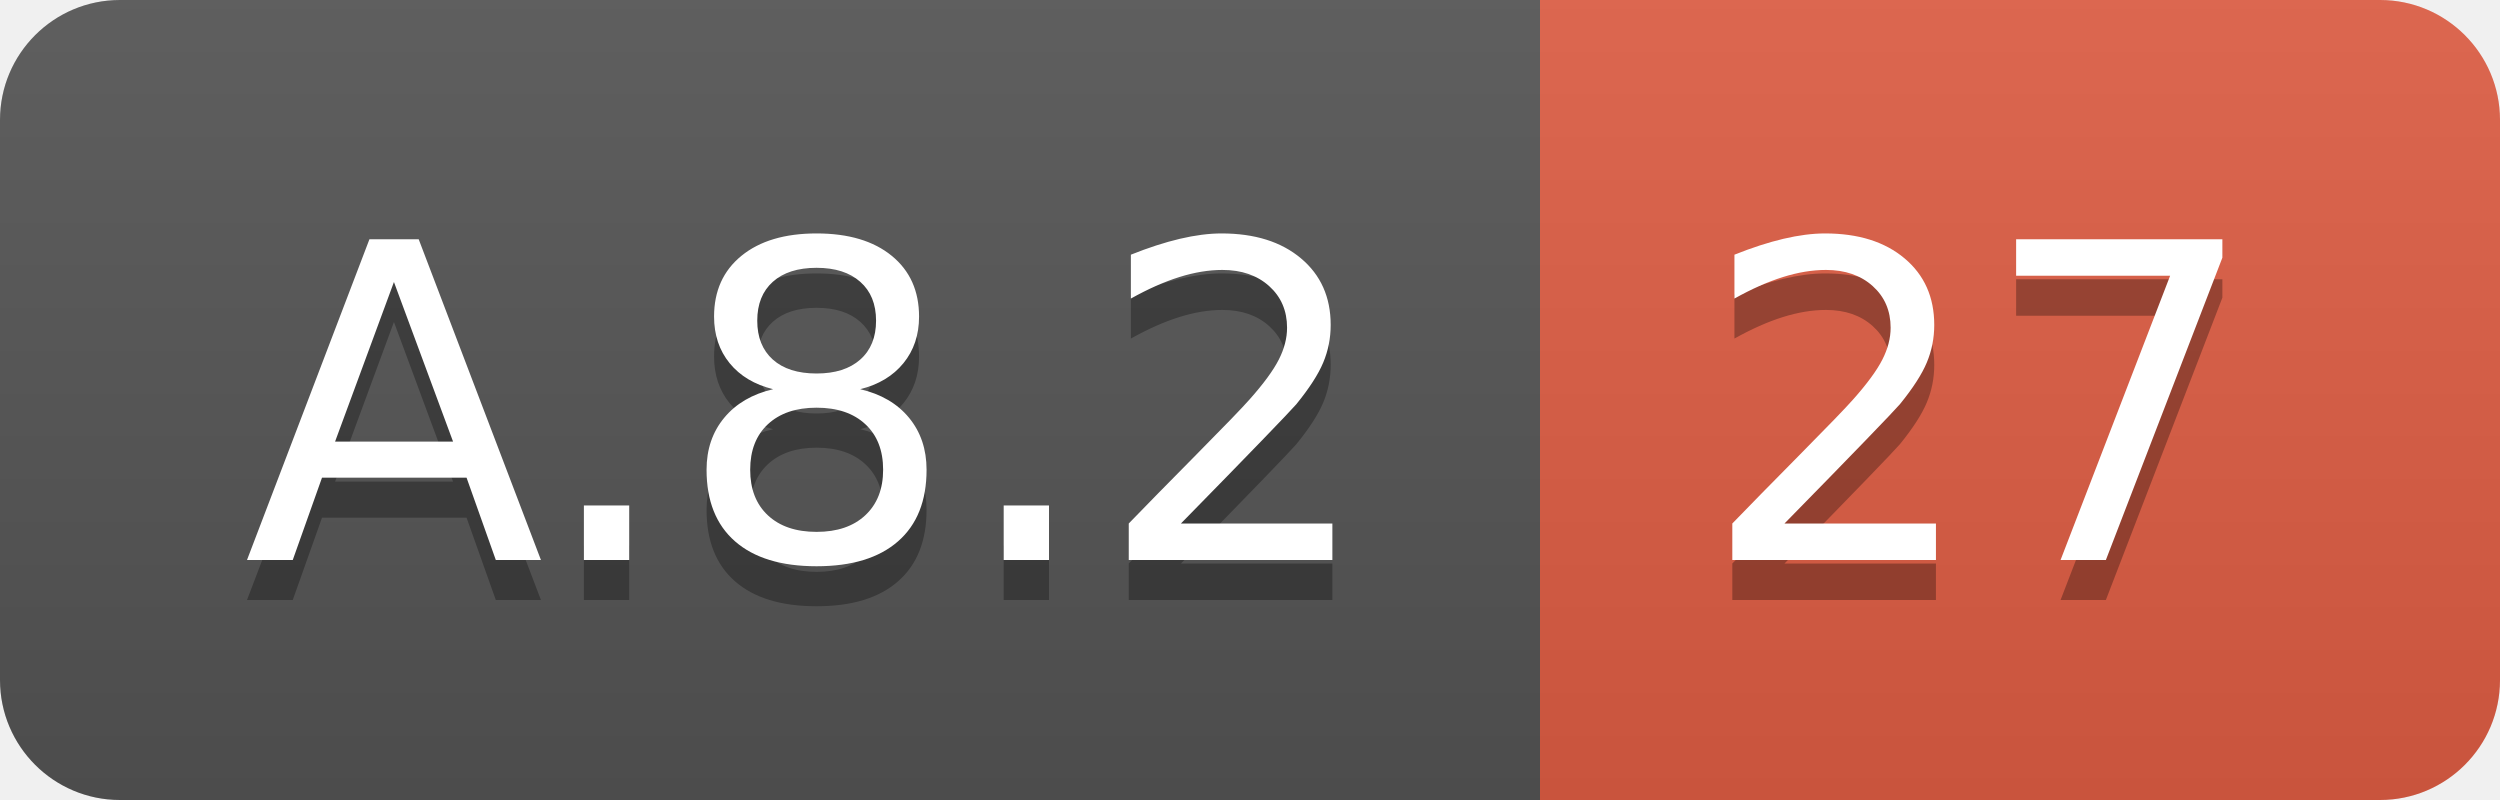
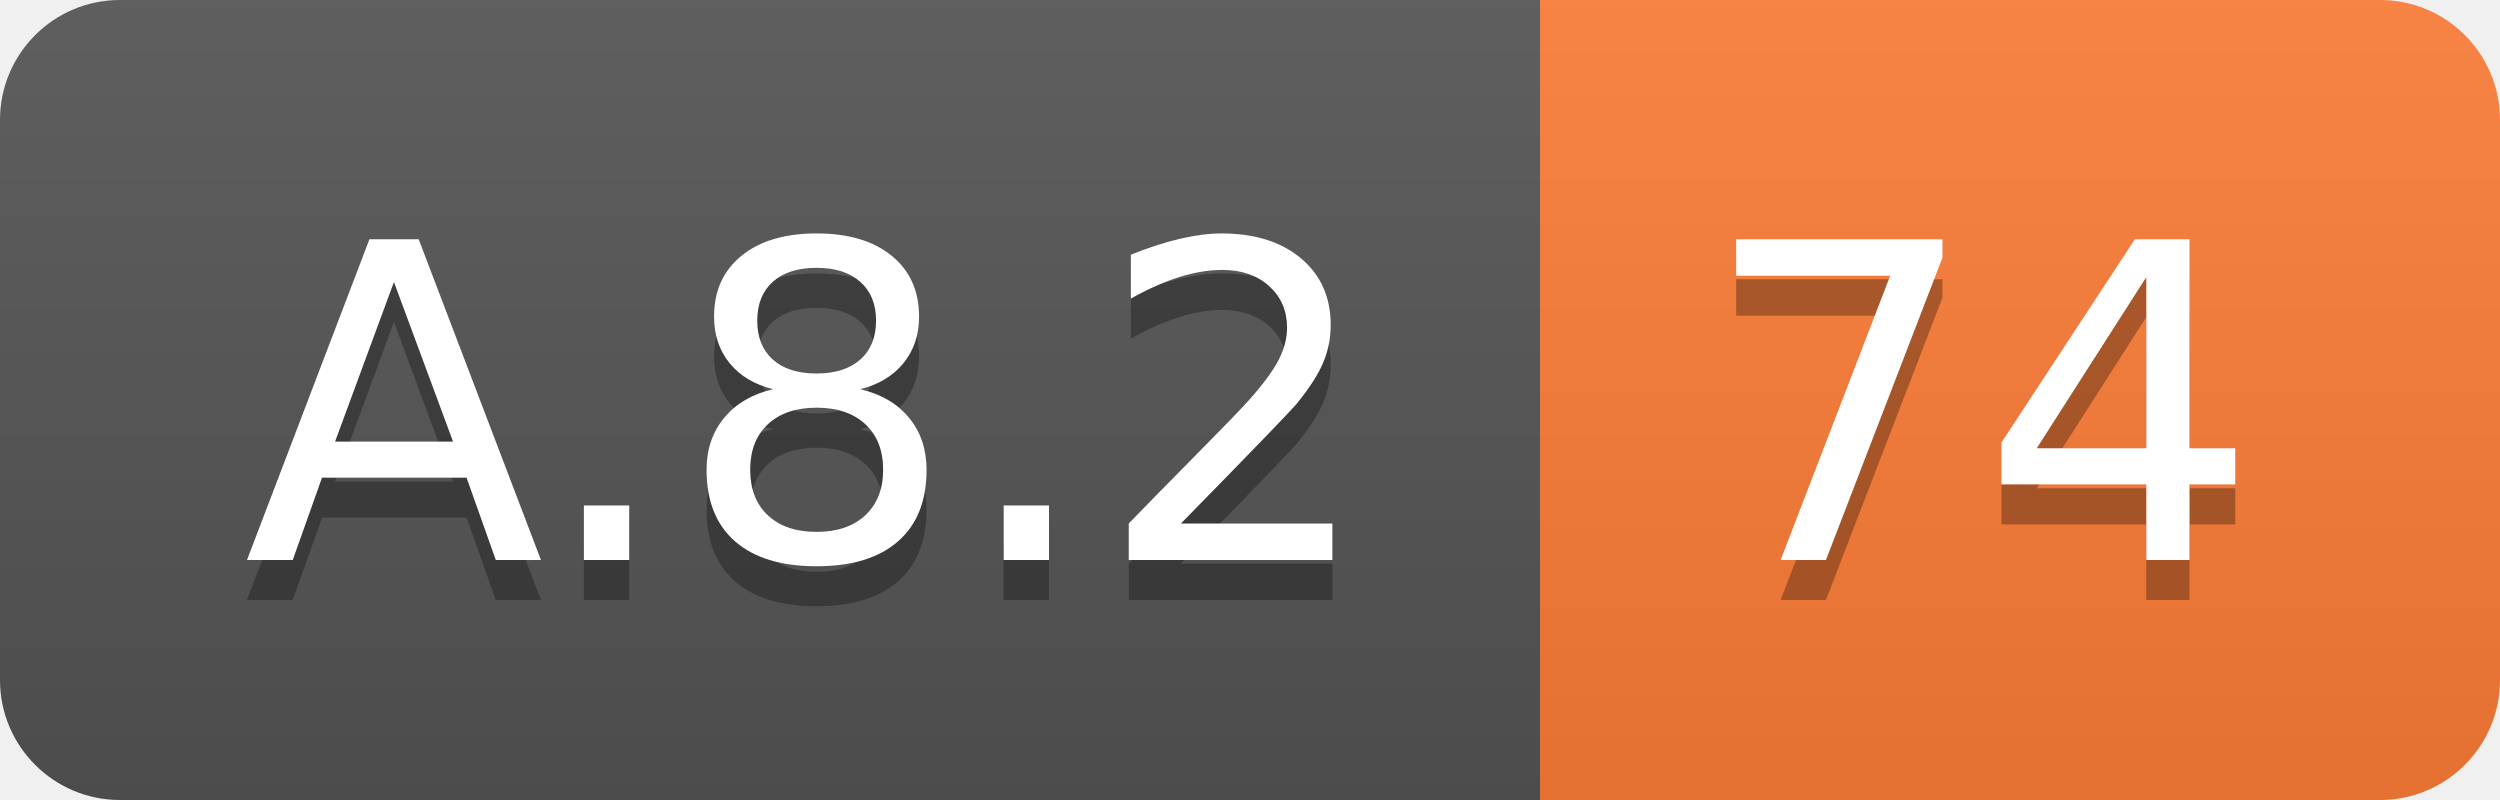
<svg xmlns="http://www.w3.org/2000/svg" width="62.5" height="20">
  <linearGradient id="smooth" x2="0" y2="100%">
    <stop offset="0" stop-color="#bbb" stop-opacity=".1" />
    <stop offset="1" stop-opacity=".1" />
  </linearGradient>
  <clipPath id="round">
    <rect width="62.5" height="20" rx="3" fill="#fff" />
  </clipPath>
  <g clip-path="url(#round)">
    <rect width="38.5" height="20" fill="#555" />
-     <rect x="38.5" width="24.0" height="20" fill="#e05d44" />
+     <rect x="38.5" width="24.0" height="20" fill="#fe7d37" />
    <rect width="62.5" height="20" fill="url(#smooth)" />
  </g>
  <g fill="#fff" text-anchor="middle" font-family="DejaVu Sans,Verdana,Geneva,sans-serif" font-size="110">
    <text x="202.5" y="150" fill="#010101" fill-opacity=".3" transform="scale(0.1)" textLength="285.0" lengthAdjust="spacing">A.8.2</text>
    <text x="202.5" y="140" transform="scale(0.1)" textLength="285.0" lengthAdjust="spacing">A.8.2</text>
-     <text x="495.0" y="150" fill="#010101" fill-opacity=".3" transform="scale(0.1)" textLength="140.0" lengthAdjust="spacing">27</text>
-     <text x="495.0" y="140" transform="scale(0.1)" textLength="140.0" lengthAdjust="spacing">27</text>
+     <text x="495.0" y="150" fill="#010101" fill-opacity=".3" transform="scale(0.1)" textLength="140.0" lengthAdjust="spacing">74</text>
+     <text x="495.0" y="140" transform="scale(0.1)" textLength="140.0" lengthAdjust="spacing">74</text>
  </g>
</svg>
